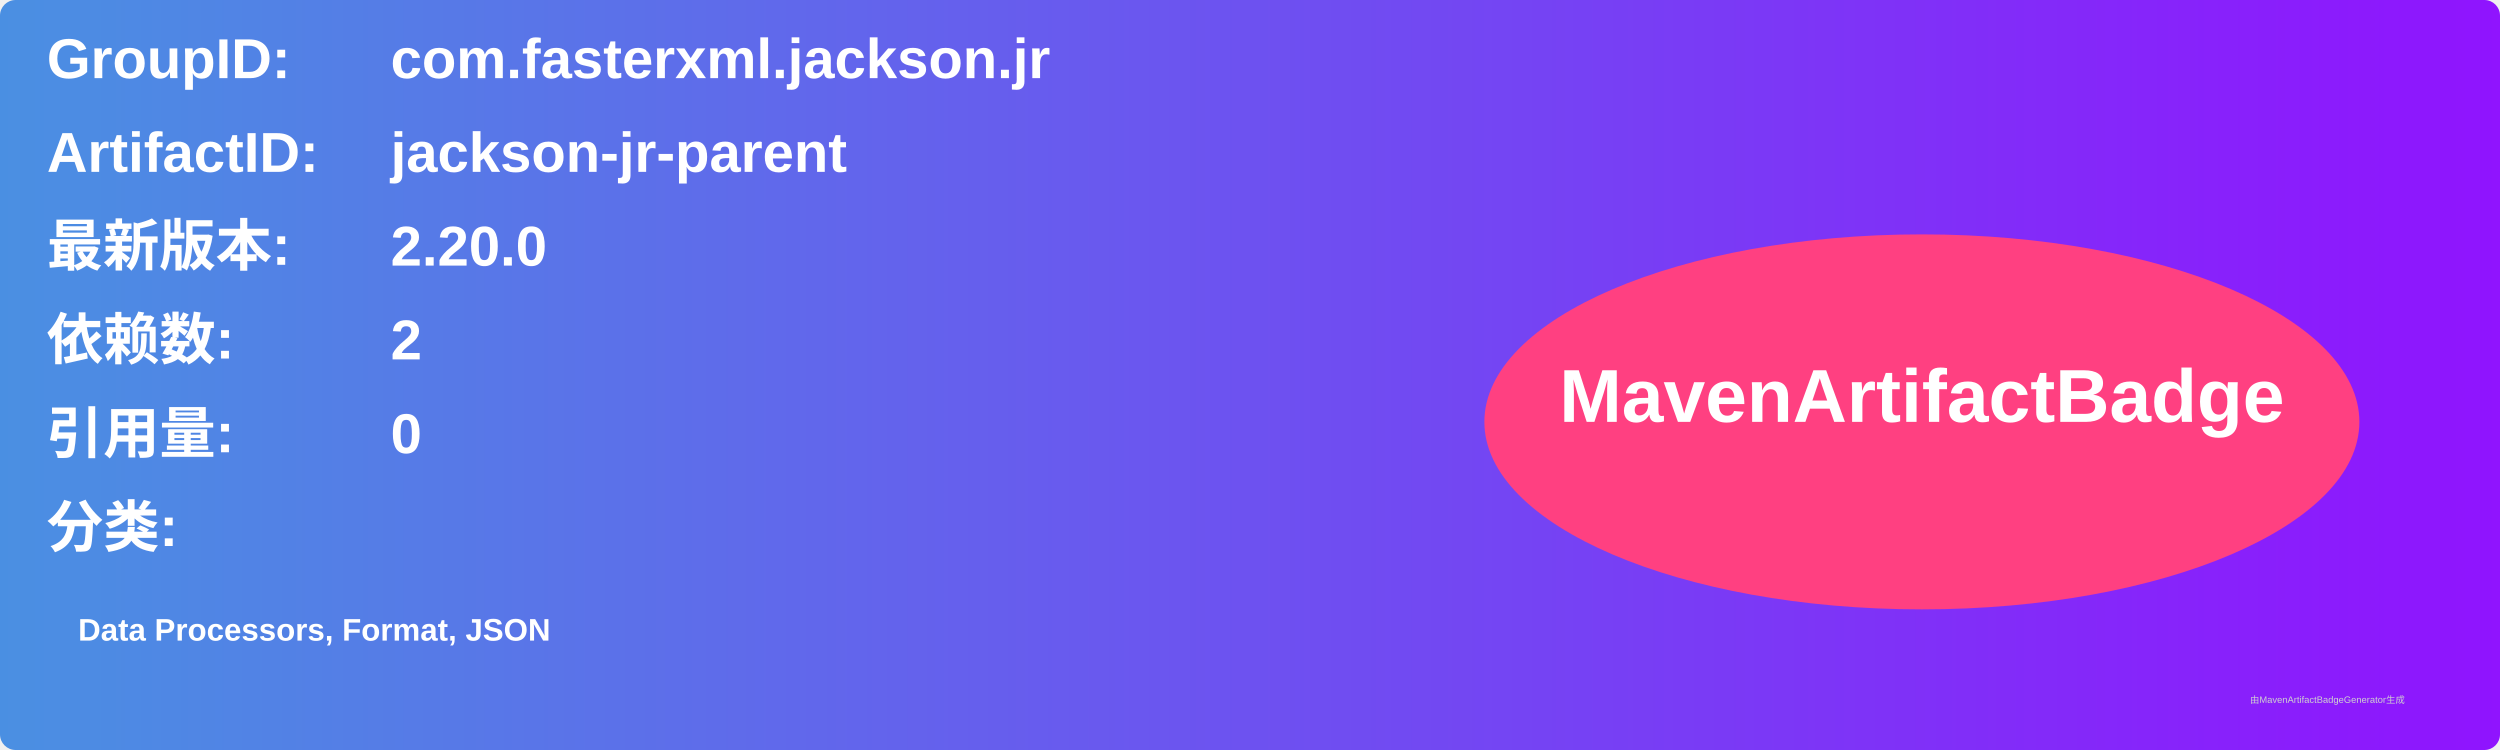
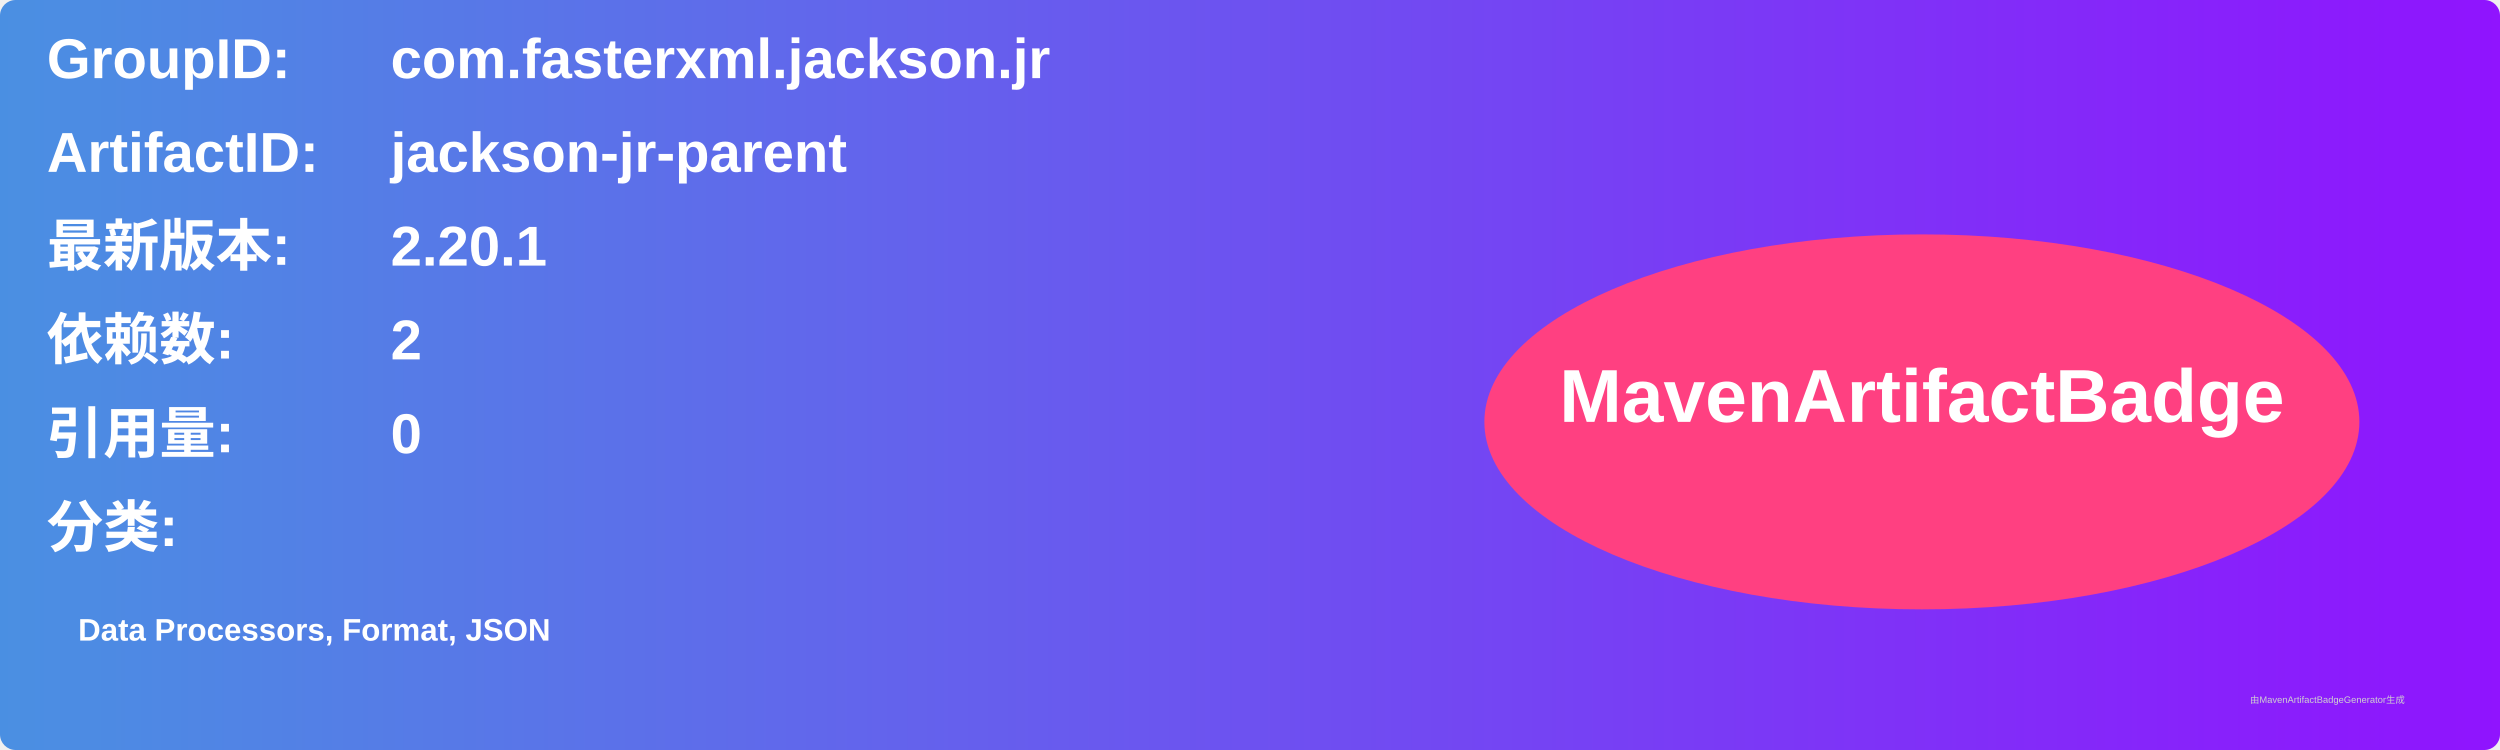
<svg xmlns="http://www.w3.org/2000/svg" width="800" height="240" viewBox="0 0 800 240">
  <linearGradient id="grad" x1="0%" y1="0%" x2="100%" y2="0%">
    <stop offset="0%" stop-color="#4a90e2" />
    <stop offset="100%" stop-color="#9013fe" />
  </linearGradient>
  <rect width="100%" height="100%" rx="5" ry="5" fill="url(#grad)" />
  <g transform="translate(15, 15)">
    <text x="0" y="10" font-family="Arial" font-size="18" fill="white" font-weight="bold" width="260">GroupID:</text>
    <text x="110" y="10" font-family="Arial" font-size="18" fill="white" font-weight="bold" width="460">com.fasterxml.jackson.jr</text>
    <text x="0" y="40" font-family="Arial" font-size="18" fill="white" font-weight="bold" width="260">ArtifactID:</text>
    <text x="110" y="40" font-family="Arial" font-size="18" fill="white" font-weight="bold" width="460">jackson-jr-parent</text>
    <text x="0" y="70" font-family="Arial" font-size="18" fill="white" font-weight="bold">最新版本:</text>
    <text x="110" y="70" font-family="Arial" font-size="18" fill="white" font-weight="bold">
-       <tspan font-weight="bold">2.20.0</tspan>
+       <tspan font-weight="bold">2.20.1</tspan>
    </text>
    <text x="0" y="100" font-family="Arial" font-size="18" fill="white" font-weight="bold">依赖数: </text>
    <text x="110" y="100" font-family="Arial" font-size="18" fill="white">
      <tspan font-weight="bold">2</tspan>
    </text>
    <text x="0" y="130" font-family="Arial" font-size="18" fill="white" font-weight="bold">引用量: </text>
    <text x="110" y="130" font-family="Arial" font-size="18" fill="white">
      <tspan font-weight="bold">0</tspan>
    </text>
    <text x="0" y="160" font-family="Arial" font-size="18" fill="white" font-weight="bold">分类:</text>
    <text x="10" y="190" font-family="Arial" font-size="10" fill="white">
      <tspan font-weight="bold">Data Processors, Format, JSON</tspan>
    </text>
    <ellipse cx="600" cy="120" rx="140" ry="60" fill="#ff4081" />
    <text x="600" y="120" text-anchor="middle" font-family="Arial" font-size="24" fill="white" font-weight="bold">MavenArtifactBadge</text>
  </g>
  <text x="720" y="225" font-family="Arial" font-size="3" fill="#d0d0d0">由MavenArtifactBadgeGenerator生成</text>
</svg>
